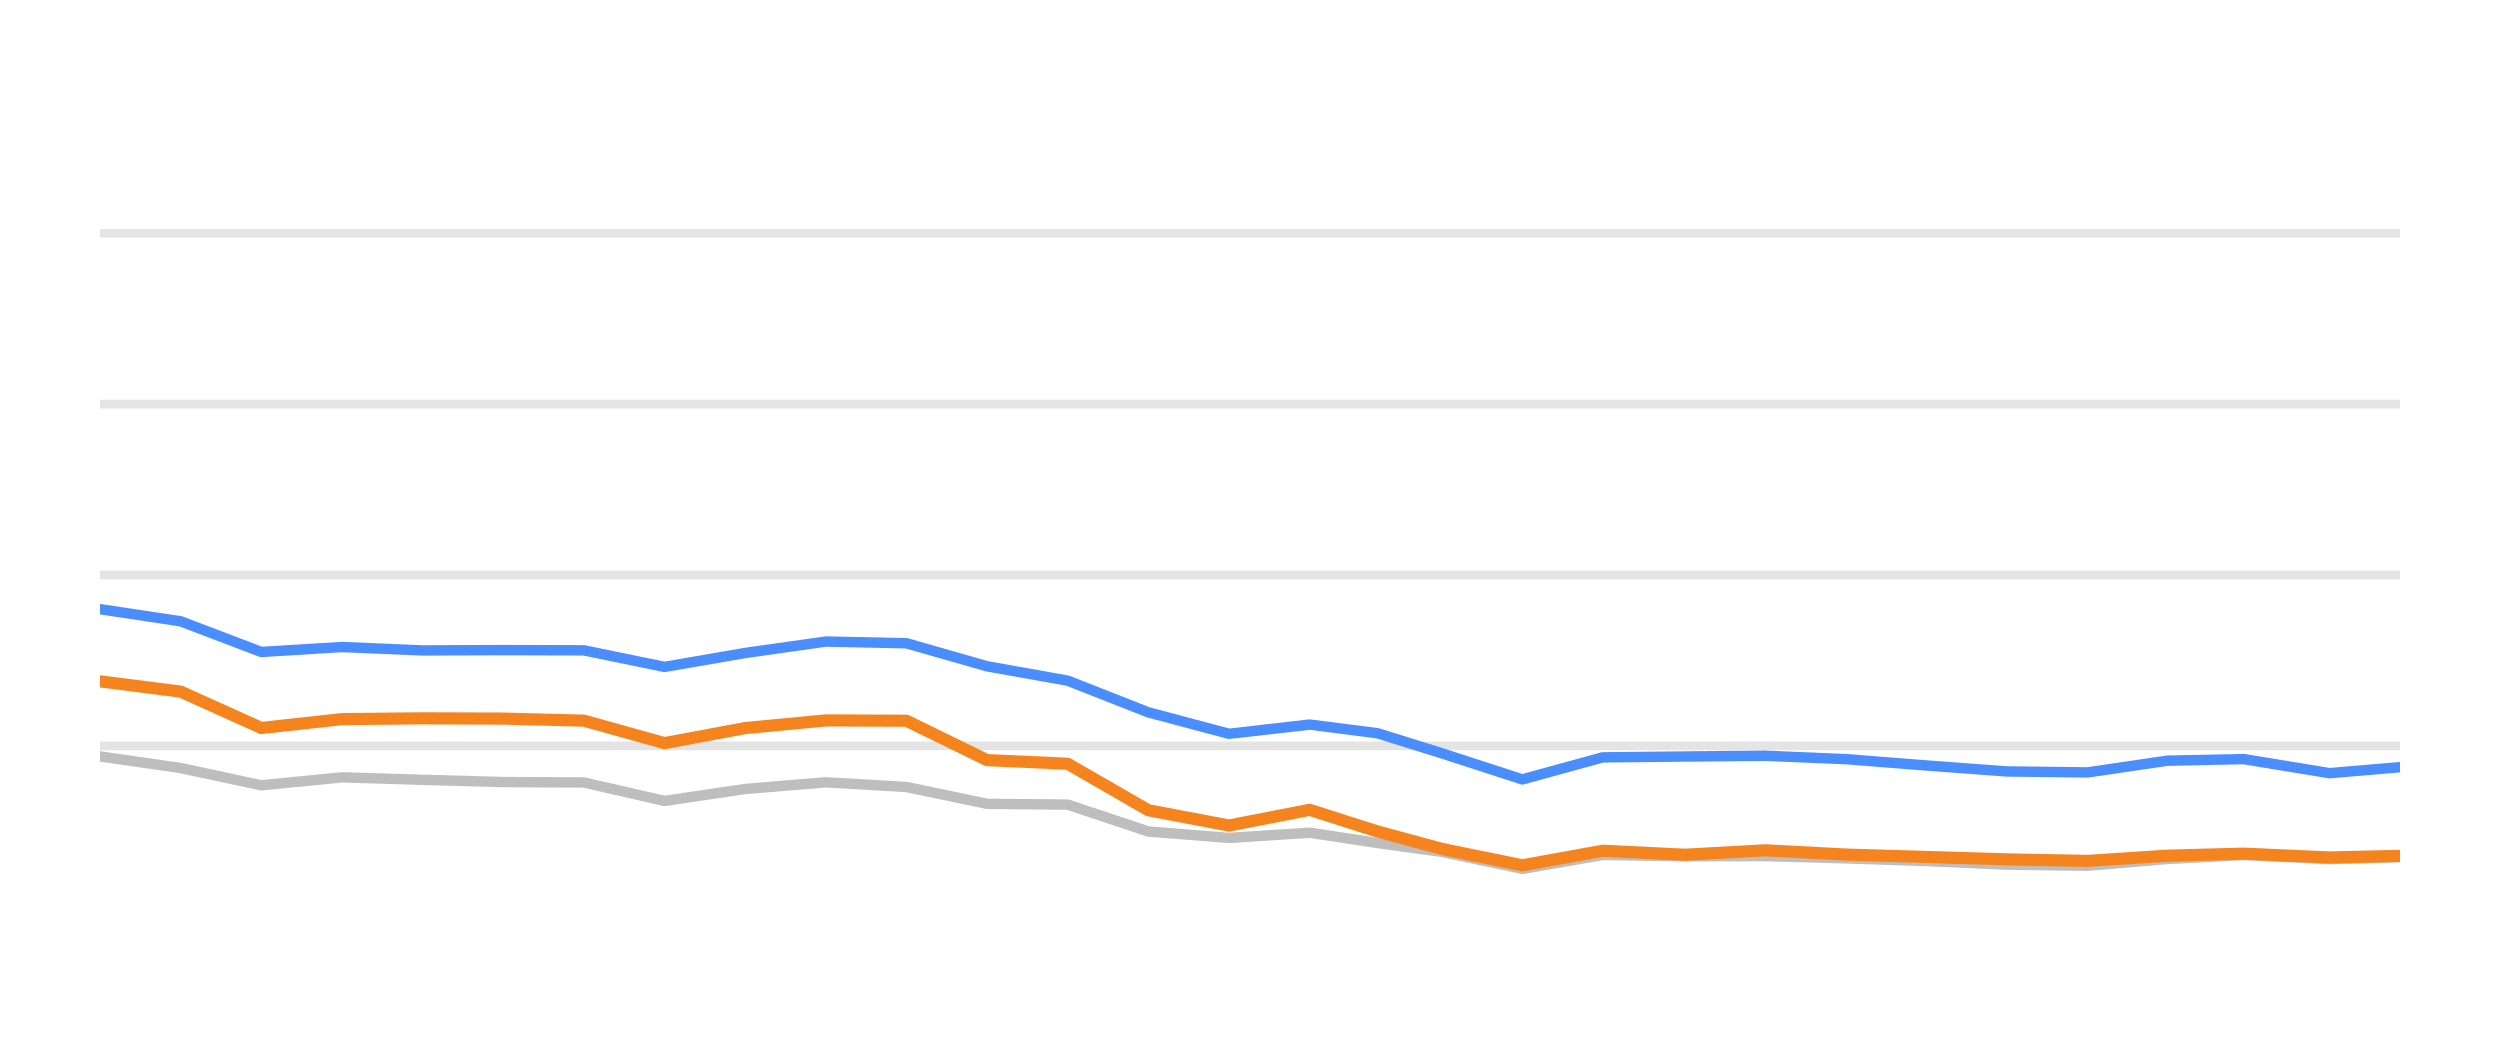
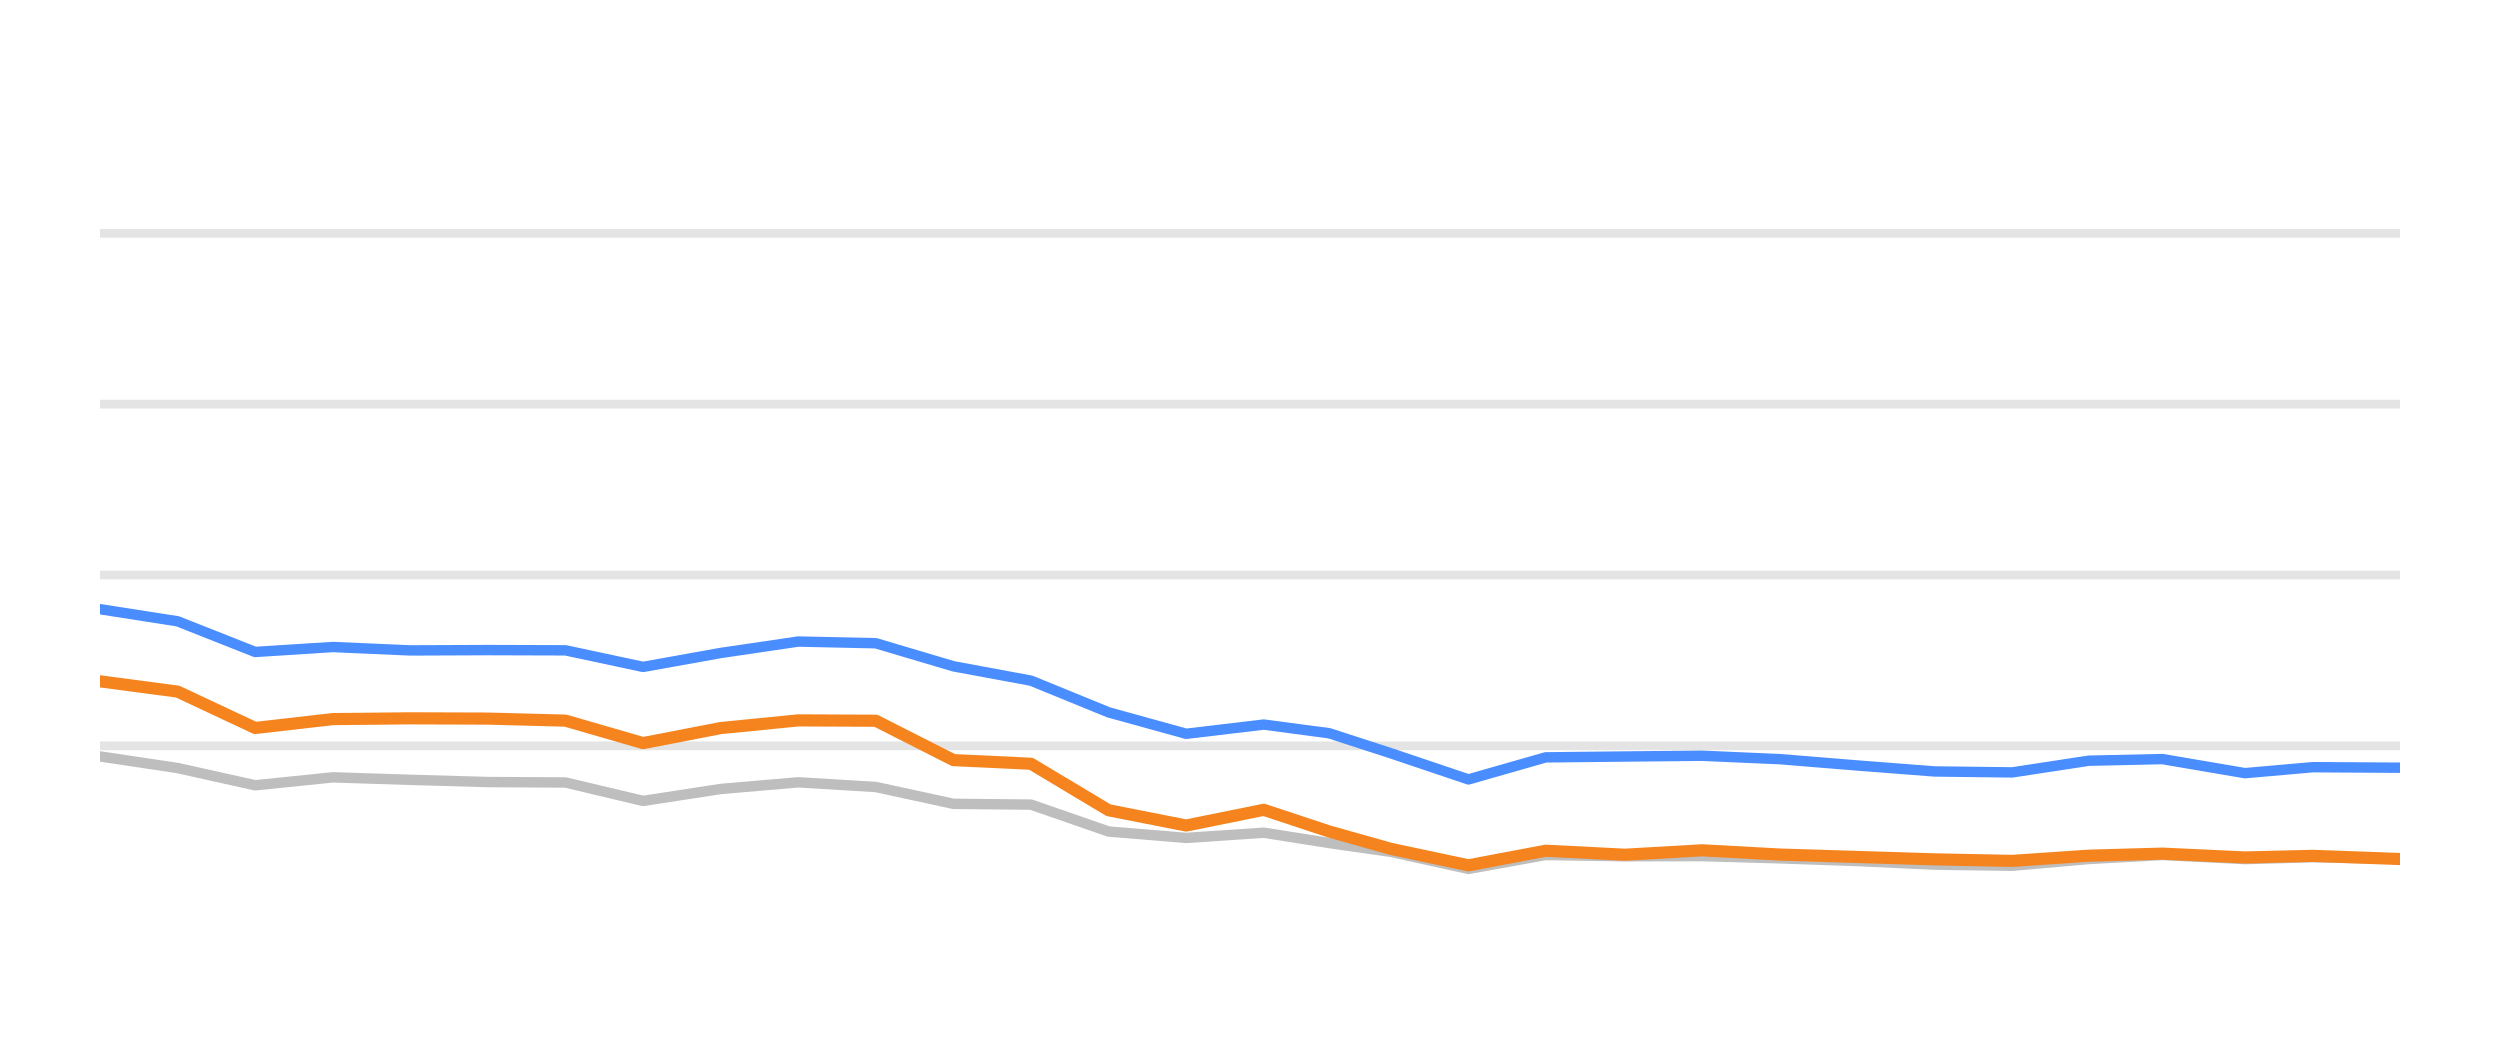
<svg xmlns="http://www.w3.org/2000/svg" width="144pt" height="60pt" viewBox="0 0 144 60" version="1.1">
  <defs>
    <style type="text/css">*{stroke-linejoin: round; stroke-linecap: butt}</style>
  </defs>
  <g id="figure_1">
    <g id="patch_1">
      <path d="M 0 60  L 144 60  L 144 0  L 0 0  L 0 60  z " style="fill: none; opacity: 0" />
    </g>
    <g id="axes_1">
      <g id="patch_2">
        <path d="M 5.76 52.8  L 138.24 52.8  L 138.24 3.6  L 5.76 3.6  L 5.76 52.8  z " style="fill: none" />
      </g>
      <g id="matplotlib.axis_1" />
      <g id="matplotlib.axis_2" />
      <g id="line2d_1">
-         <path d="M 5.76 42.96  L 138.24 42.96  " clip-path="url(#p1cb561e9ff)" style="fill: none; stroke: #b2b2b2; stroke-opacity: 0.35; stroke-width: 0.5; stroke-linecap: square" />
+         <path d="M 5.76 42.96  L 138.24 42.96  " clip-path="url(#p79801465c2)" style="fill: none; stroke: #b2b2b2; stroke-opacity: 0.35; stroke-width: 0.5; stroke-linecap: square" />
      </g>
      <g id="line2d_2">
-         <path d="M 5.76 33.12  L 138.24 33.12  " clip-path="url(#p1cb561e9ff)" style="fill: none; stroke: #b2b2b2; stroke-opacity: 0.35; stroke-width: 0.5; stroke-linecap: square" />
+         <path d="M 5.76 33.12  L 138.24 33.12  " clip-path="url(#p79801465c2)" style="fill: none; stroke: #b2b2b2; stroke-opacity: 0.35; stroke-width: 0.5; stroke-linecap: square" />
      </g>
      <g id="line2d_3">
-         <path d="M 5.76 23.28  L 138.24 23.28  " clip-path="url(#p1cb561e9ff)" style="fill: none; stroke: #b2b2b2; stroke-opacity: 0.35; stroke-width: 0.5; stroke-linecap: square" />
+         <path d="M 5.76 23.28  L 138.24 23.28  " clip-path="url(#p79801465c2)" style="fill: none; stroke: #b2b2b2; stroke-opacity: 0.35; stroke-width: 0.5; stroke-linecap: square" />
      </g>
      <g id="line2d_4">
-         <path d="M 5.76 13.44  L 138.24 13.44  " clip-path="url(#p1cb561e9ff)" style="fill: none; stroke: #b2b2b2; stroke-opacity: 0.35; stroke-width: 0.5; stroke-linecap: square" />
+         <path d="M 5.76 13.44  L 138.24 13.44  " clip-path="url(#p79801465c2)" style="fill: none; stroke: #b2b2b2; stroke-opacity: 0.35; stroke-width: 0.5; stroke-linecap: square" />
      </g>
      <g id="line2d_5">
-         <path d="M 5.76 43.57  L 10.405 44.239  L 15.05 45.233  L 19.694 44.775  L 24.339 44.918  L 28.984 45.046  L 33.629 45.071  L 38.274 46.133  L 42.918 45.445  L 47.563 45.061  L 52.208 45.331  L 56.853 46.301  L 61.498 46.345  L 66.142 47.895  L 70.787 48.264  L 75.432 47.964  L 79.353 48.559  L 83.044 49.066  L 87.687 50.05  L 92.312 49.248  L 97.063 49.322  L 101.669 49.312  L 106.341 49.44  L 110.976 49.597  L 115.604 49.804  L 120.247 49.868  L 124.836 49.479  L 129.236 49.248  L 134.179 49.484  L 138.24 49.376  " clip-path="url(#p1cb561e9ff)" style="fill: none; stroke: #bebebe; stroke-width: 0.6; stroke-linecap: round" />
+         <path d="M 5.76 43.57  L 10.229 44.239  L 14.697 45.233  L 19.166 44.775  L 23.635 44.918  L 28.103 45.046  L 32.572 45.071  L 37.041 46.133  L 41.51 45.445  L 45.978 45.061  L 50.447 45.331  L 54.916 46.301  L 59.384 46.345  L 63.853 47.895  L 68.322 48.264  L 72.79 47.964  L 76.563 48.559  L 80.114 49.066  L 84.581 50.05  L 89.03 49.248  L 93.601 49.322  L 98.033 49.312  L 102.527 49.44  L 106.987 49.597  L 111.439 49.804  L 115.906 49.868  L 120.321 49.479  L 124.554 49.248  L 129.31 49.484  L 133.217 49.376  L 138.24 49.479  " clip-path="url(#p79801465c2)" style="fill: none; stroke: #bebebe; stroke-width: 0.6; stroke-linecap: round" />
      </g>
      <g id="line2d_6">
-         <path d="M 5.76 35.088  L 10.405 35.787  L 15.05 37.553  L 19.694 37.268  L 24.339 37.464  L 28.984 37.445  L 33.629 37.459  L 38.274 38.414  L 42.918 37.612  L 47.563 36.953  L 52.208 37.051  L 56.853 38.379  L 61.498 39.206  L 66.142 41.031  L 70.787 42.266  L 75.432 41.735  L 79.353 42.237  L 83.044 43.388  L 87.687 44.894  L 92.312 43.624  L 97.063 43.575  L 101.669 43.531  L 106.341 43.728  L 110.976 44.092  L 115.604 44.436  L 120.247 44.49  L 124.836 43.816  L 129.236 43.723  L 134.179 44.534  L 138.24 44.19  " clip-path="url(#p1cb561e9ff)" style="fill: none; stroke: #4a8dff; stroke-width: 0.6; stroke-linecap: round" />
+         <path d="M 5.76 35.088  L 10.229 35.787  L 14.697 37.553  L 19.166 37.268  L 23.635 37.464  L 28.103 37.445  L 32.572 37.459  L 37.041 38.414  L 41.51 37.612  L 45.978 36.953  L 50.447 37.051  L 54.916 38.379  L 59.384 39.206  L 63.853 41.031  L 68.322 42.266  L 72.79 41.735  L 76.563 42.237  L 80.114 43.388  L 84.581 44.894  L 89.03 43.624  L 93.601 43.575  L 98.033 43.531  L 102.527 43.728  L 106.987 44.092  L 111.439 44.436  L 115.906 44.49  L 120.321 43.816  L 124.554 43.723  L 129.31 44.534  L 133.217 44.19  L 138.24 44.22  " clip-path="url(#p79801465c2)" style="fill: none; stroke: #4a8dff; stroke-width: 0.6; stroke-linecap: round" />
      </g>
      <g id="line2d_7">
-         <path d="M 5.76 39.245  L 10.405 39.836  L 15.05 41.932  L 19.694 41.42  L 24.339 41.376  L 28.984 41.391  L 33.629 41.509  L 38.274 42.803  L 42.918 41.937  L 47.563 41.494  L 52.208 41.514  L 56.853 43.782  L 61.498 43.993  L 66.142 46.67  L 70.787 47.55  L 75.432 46.645  L 79.353 47.895  L 83.044 48.894  L 87.687 49.843  L 92.312 49.002  L 97.063 49.233  L 101.669 48.977  L 106.341 49.223  L 110.976 49.361  L 115.604 49.499  L 120.247 49.587  L 124.836 49.287  L 129.236 49.169  L 134.179 49.39  L 138.24 49.297  " clip-path="url(#p1cb561e9ff)" style="fill: none; stroke: #f5841e; stroke-width: 0.7; stroke-linecap: round" />
+         <path d="M 5.76 39.245  L 10.229 39.836  L 14.697 41.932  L 19.166 41.42  L 23.635 41.376  L 28.103 41.391  L 32.572 41.509  L 37.041 42.803  L 41.51 41.937  L 45.978 41.494  L 50.447 41.514  L 54.916 43.782  L 59.384 43.993  L 63.853 46.67  L 68.322 47.55  L 72.79 46.645  L 76.563 47.895  L 80.114 48.894  L 84.581 49.843  L 89.03 49.002  L 93.601 49.233  L 98.033 48.977  L 102.527 49.223  L 106.987 49.361  L 111.439 49.499  L 115.906 49.587  L 120.321 49.287  L 124.554 49.169  L 129.31 49.39  L 133.217 49.297  L 138.24 49.479  " clip-path="url(#p79801465c2)" style="fill: none; stroke: #f5841e; stroke-width: 0.7; stroke-linecap: round" />
      </g>
    </g>
  </g>
  <defs>
-     <clipPath id="p1cb561e9ff">
+     <clipPath id="p79801465c2">
      <rect x="5.76" y="3.6" width="132.48" height="49.2" />
    </clipPath>
  </defs>
</svg>
